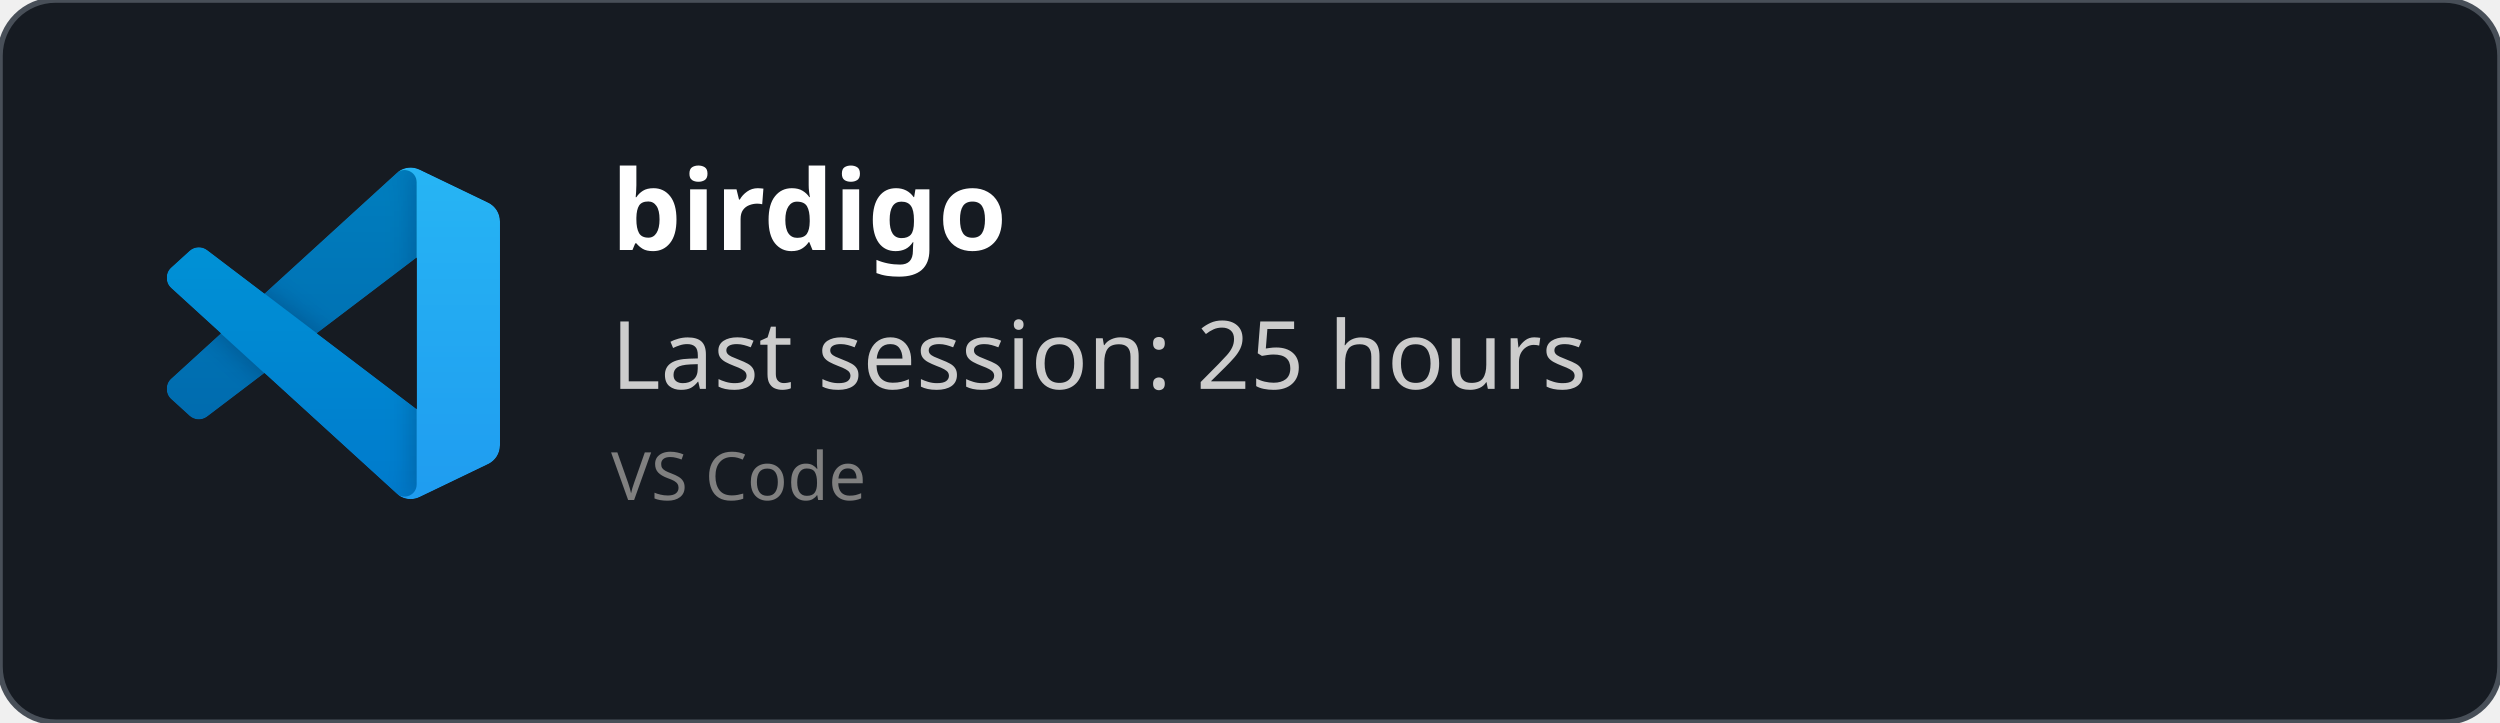
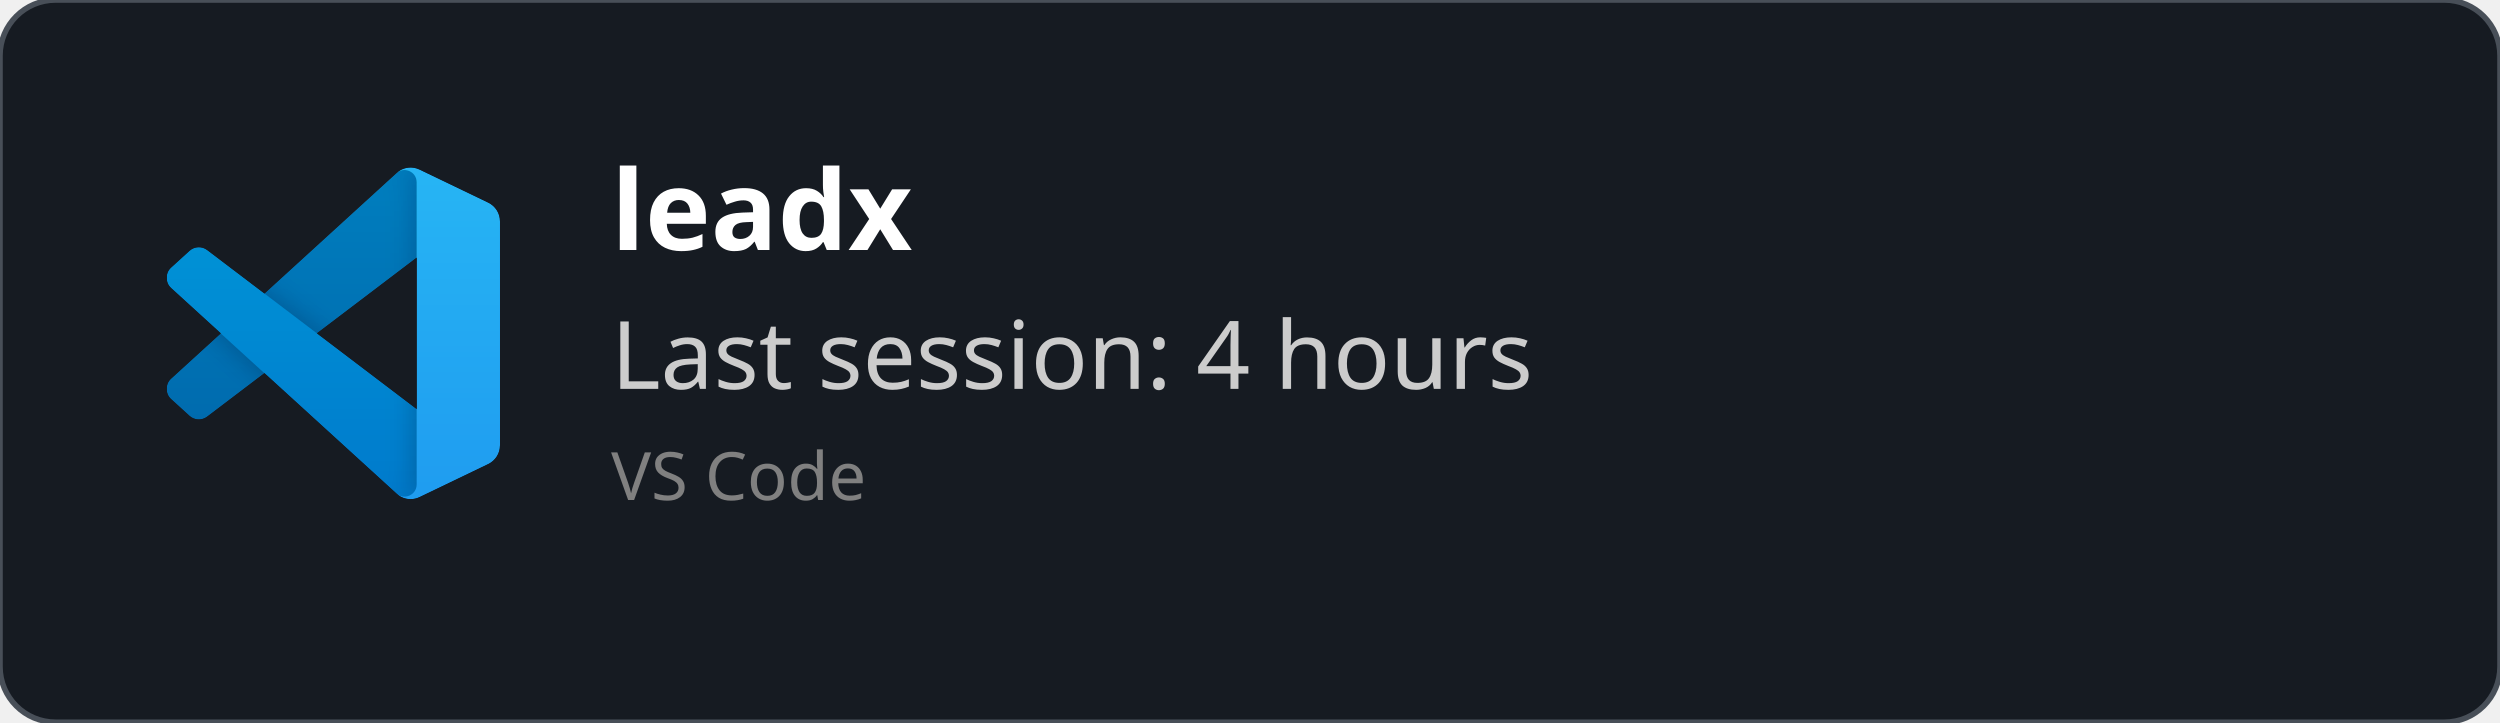
<svg xmlns="http://www.w3.org/2000/svg" width="450" height="130" viewBox="0 0 450 130" fill="none" role="img">
  <style>
    *{
        font-family: 'Segoe UI', Ubuntu, monospace
    }
    </style>
  <defs>
    <clipPath id="horizontalClip" x="20" y="20" width="500" height="200">
      <rect x="90" y="20" width="300" height="50" />
    </clipPath>
  </defs>
  <rect width="450" height="130" fill="rgba(22,27,34)" stroke="#484f58" stroke-width="1" fill-opacity="1" stroke-opacity="1" x="0" y="0" rx="10px" ry="10px">
    </rect>
  <svg width="60" height="60" x="30" y="30" viewBox="0 0 100 100" fill="none" id="vscode">
    <mask id="mask0" mask-type="alpha" maskUnits="userSpaceOnUse" x="0" y="0" width="100" height="100">
      <path fill-rule="evenodd" clip-rule="evenodd" d="M70.912 99.317C72.487 99.931 74.283 99.891 75.873 99.126L96.461 89.22C98.624 88.179 100 85.989 100 83.587V16.413C100 14.011 98.624 11.822 96.461 10.781L75.873 0.874C73.786 -0.13 71.345 0.116 69.513 1.447C69.252 1.637 69.003 1.849 68.769 2.083L29.355 38.041L12.187 25.01C10.589 23.797 8.354 23.896 6.869 25.246L1.363 30.255C-0.453 31.906 -0.455 34.763 1.359 36.417L16.247 50L1.359 63.583C-0.455 65.237 -0.453 68.094 1.363 69.745L6.869 74.754C8.354 76.104 10.589 76.204 12.187 74.99L29.355 61.959L68.769 97.917C69.392 98.541 70.125 99.01 70.912 99.317ZM75.015 27.299L45.109 50L75.015 72.701V27.299Z" fill="white" />
    </mask>
    <g mask="url(#mask0)">
      <path d="M96.461 10.796L75.857 0.876C73.472 -0.273 70.622 0.212 68.75 2.083L1.299 63.583C-0.516 65.237 -0.514 68.094 1.303 69.745L6.813 74.754C8.298 76.104 10.535 76.204 12.134 74.99L93.361 13.37C96.086 11.303 100 13.246 100 16.667V16.427C100 14.027 98.625 11.838 96.461 10.796Z" fill="#0065A9" />
      <g filter="url(#filter0_d)">
        <path d="M96.461 89.204L75.857 99.124C73.472 100.273 70.622 99.788 68.75 97.917L1.299 36.417C-0.516 34.763 -0.514 31.906 1.303 30.255L6.813 25.246C8.298 23.896 10.535 23.796 12.134 25.009L93.361 86.63C96.086 88.697 100 86.754 100 83.333V83.573C100 85.974 98.625 88.162 96.461 89.204Z" fill="#007ACC" />
      </g>
      <g filter="url(#filter1_d)">
        <path d="M75.858 99.126C73.472 100.274 70.622 99.788 68.75 97.917C71.056 100.223 75 98.59 75 95.328V4.672C75 1.41 71.056 -0.223 68.75 2.083C70.622 0.211 73.472 -0.274 75.858 0.874L96.459 10.781C98.623 11.822 100 14.011 100 16.413V83.587C100 85.989 98.623 88.179 96.459 89.22L75.858 99.126Z" fill="#1F9CF0" />
      </g>
      <g style="mix-blend-mode:overlay" opacity="0.25">
        <path fill-rule="evenodd" clip-rule="evenodd" d="M70.851 99.317C72.426 99.931 74.222 99.891 75.812 99.126L96.4 89.22C98.563 88.179 99.939 85.989 99.939 83.587V16.413C99.939 14.011 98.564 11.822 96.4 10.781L75.812 0.874C73.725 -0.13 71.284 0.116 69.453 1.447C69.191 1.637 68.942 1.849 68.708 2.083L29.294 38.041L12.126 25.01C10.528 23.796 8.293 23.896 6.809 25.246L1.302 30.255C-0.513 31.906 -0.515 34.763 1.298 36.417L16.186 50L1.298 63.583C-0.515 65.237 -0.513 68.094 1.302 69.745L6.809 74.754C8.293 76.104 10.528 76.204 12.126 74.99L29.294 61.959L68.708 97.917C69.332 98.54 70.064 99.01 70.851 99.317ZM74.954 27.299L45.048 50L74.954 72.701V27.299Z" fill="url(#paint0_linear)" />
      </g>
    </g>
    <defs>
      <filter id="filter0_d" x="-8.394" y="15.829" width="116.727" height="92.246" filterUnits="userSpaceOnUse" color-interpolation-filters="sRGB">
        <feFlood flood-opacity="0" result="BackgroundImageFix" />
        <feColorMatrix in="SourceAlpha" type="matrix" values="0 0 0 0 0 0 0 0 0 0 0 0 0 0 0 0 0 0 127 0" />
        <feOffset />
        <feGaussianBlur stdDeviation="4.167" />
        <feColorMatrix type="matrix" values="0 0 0 0 0 0 0 0 0 0 0 0 0 0 0 0 0 0 0.25 0" />
        <feBlend mode="overlay" in2="BackgroundImageFix" result="effect1_dropShadow" />
        <feBlend mode="normal" in="SourceGraphic" in2="effect1_dropShadow" result="shape" />
      </filter>
      <filter id="filter1_d" x="60.417" y="-8.076" width="47.917" height="116.151" filterUnits="userSpaceOnUse" color-interpolation-filters="sRGB">
        <feFlood flood-opacity="0" result="BackgroundImageFix" />
        <feColorMatrix in="SourceAlpha" type="matrix" values="0 0 0 0 0 0 0 0 0 0 0 0 0 0 0 0 0 0 127 0" />
        <feOffset />
        <feGaussianBlur stdDeviation="4.167" />
        <feColorMatrix type="matrix" values="0 0 0 0 0 0 0 0 0 0 0 0 0 0 0 0 0 0 0.25 0" />
        <feBlend mode="overlay" in2="BackgroundImageFix" result="effect1_dropShadow" />
        <feBlend mode="normal" in="SourceGraphic" in2="effect1_dropShadow" result="shape" />
      </filter>
      <linearGradient id="paint0_linear" x1="49.939" y1="0.258" x2="49.939" y2="99.742" gradientUnits="userSpaceOnUse">
        <stop stop-color="white" />
        <stop offset="1" stop-color="white" stop-opacity="0" />
      </linearGradient>
    </defs>
  </svg>
  <text x="110" y="45" font-size="20" clip-path="url(#horizontalClip)" font-weight="bold" font-family="Ubuntu" fill="white">
-     birdigo
+     leadx
    </text>
  <text x="110" y="70" font-size="17px" font-family="Ubuntu" fill="#ccc">
-     Last session: 25 hours
+     Last session: 4 hours
    </text>
  <text x="110" y="90" font-size="12px" font-family="Ubuntu" fill="grey">
    VS Code
    </text>
</svg>
